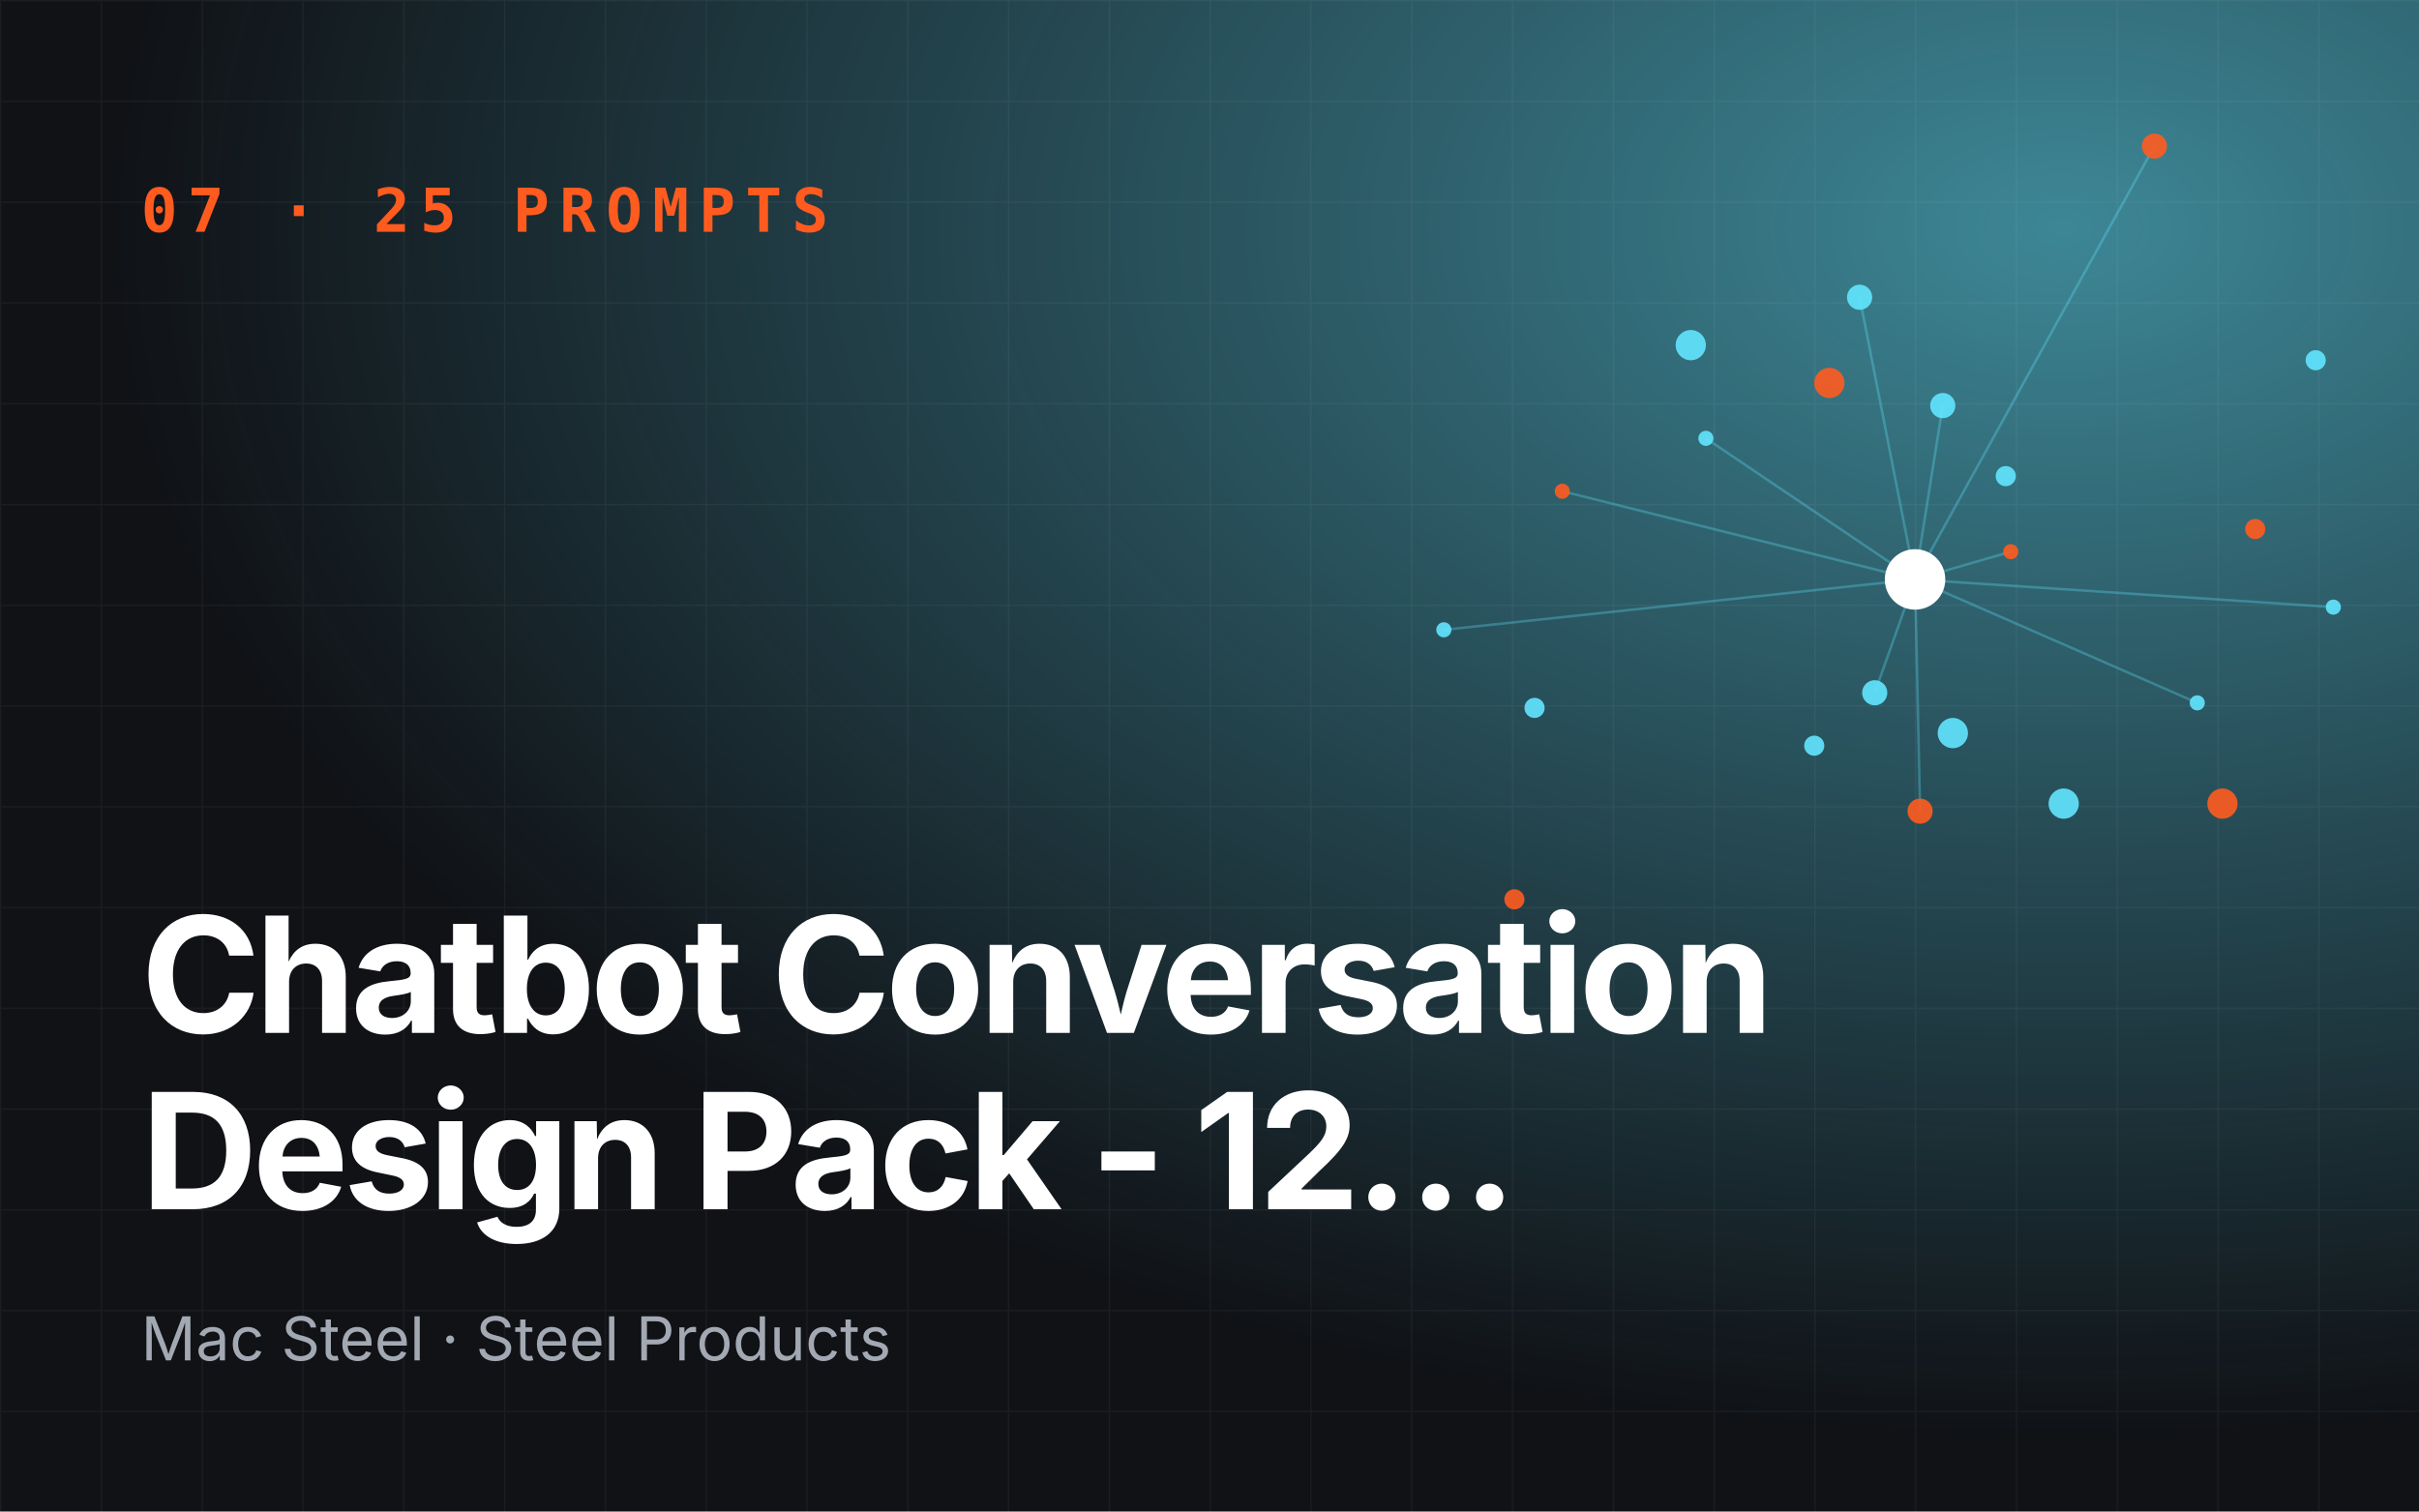
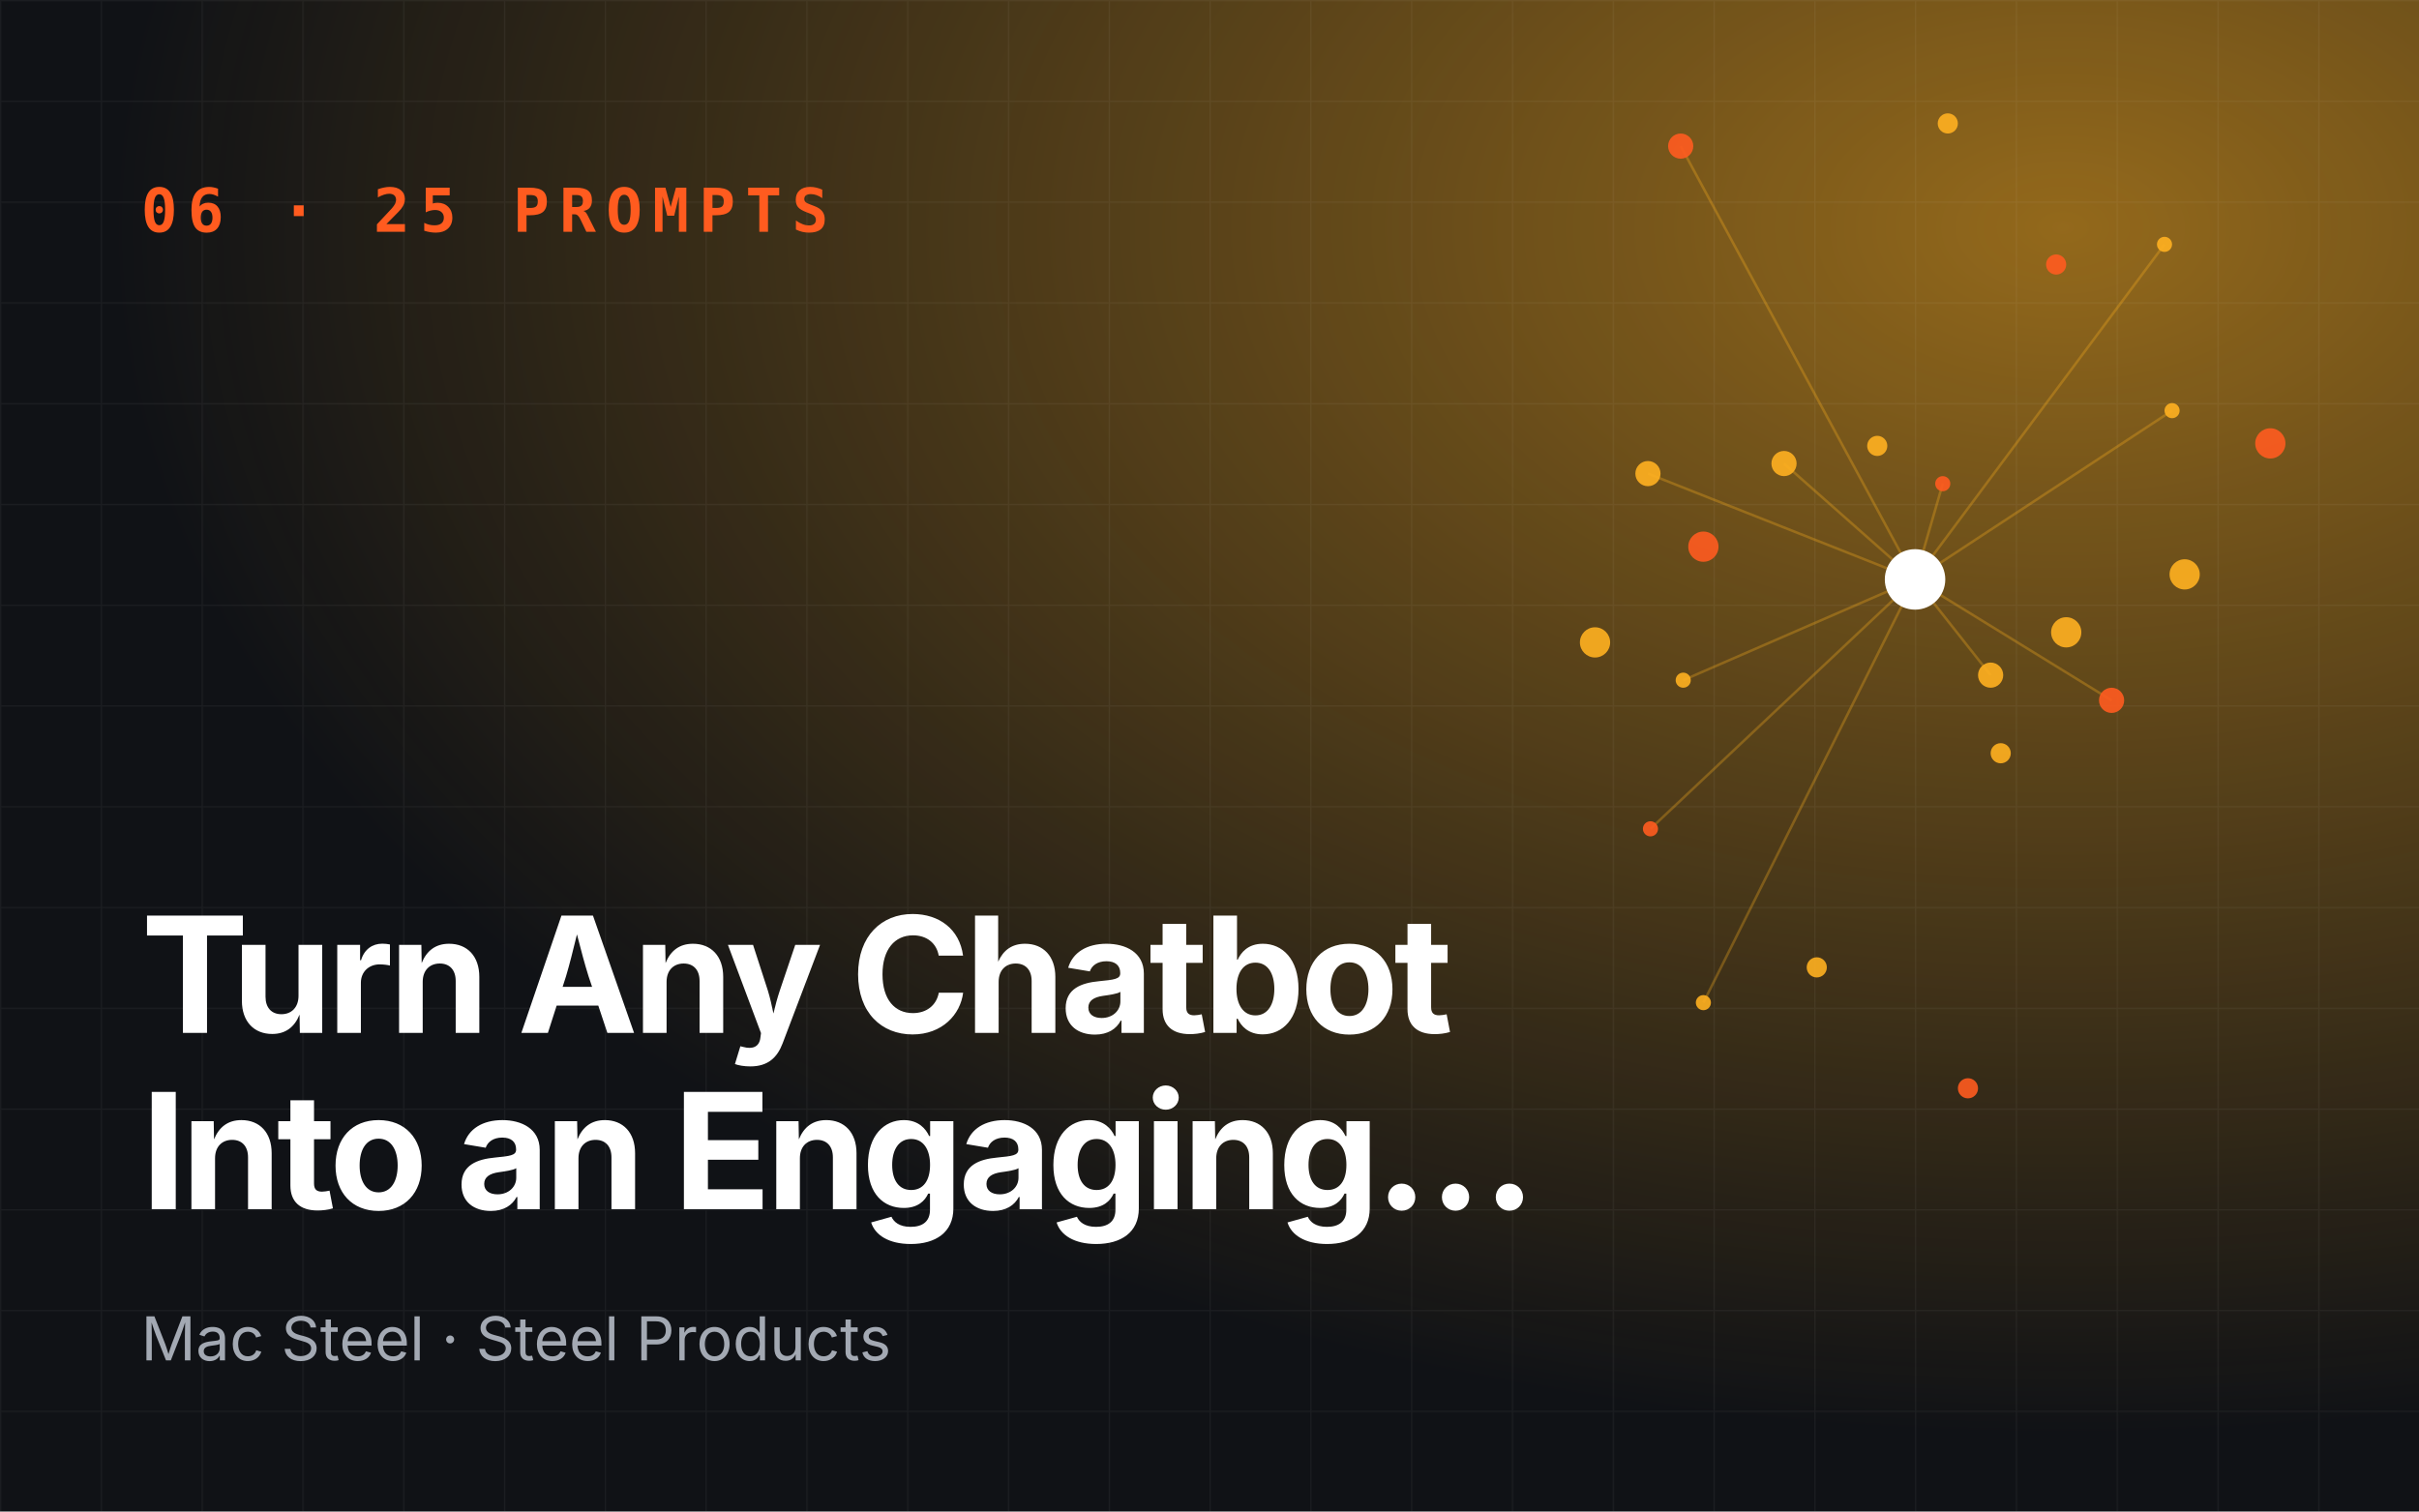
- <svg xmlns="http://www.w3.org/2000/svg" viewBox="0 0 960 600" role="img" aria-label="Chatbot Conversation Design Pack - 12…">
+ <svg xmlns="http://www.w3.org/2000/svg" viewBox="0 0 960 600" role="img" aria-label="Turn Any Chatbot Into an Engaging…">
  <defs>
    <radialGradient id="g" cx="85%" cy="15%" r="80%">
-       <stop offset="0" stop-color="#62e6ff" stop-opacity=".55" />
-       <stop offset="1" stop-color="#62e6ff" stop-opacity="0" />
+       <stop offset="0" stop-color="#ffb020" stop-opacity=".55" />
+       <stop offset="1" stop-color="#ffb020" stop-opacity="0" />
    </radialGradient>
    <pattern id="p" width="40" height="40" patternUnits="userSpaceOnUse">
      <path d="M40 0H0V40" fill="none" stroke="#fff" stroke-opacity=".05" />
    </pattern>
  </defs>
  <rect width="960" height="600" fill="#101216" />
  <rect width="960" height="600" fill="url(#g)" />
  <rect width="960" height="600" fill="url(#p)" />
-   <line x1="760" y1="230" x2="798" y2="219" stroke="#62e6ff" stroke-opacity=".3" />
-   <line x1="760" y1="230" x2="738" y2="118" stroke="#62e6ff" stroke-opacity=".3" />
-   <line x1="760" y1="230" x2="573" y2="250" stroke="#62e6ff" stroke-opacity=".3" />
-   <line x1="760" y1="230" x2="762" y2="322" stroke="#62e6ff" stroke-opacity=".3" />
-   <line x1="760" y1="230" x2="926" y2="241" stroke="#62e6ff" stroke-opacity=".3" />
-   <line x1="760" y1="230" x2="771" y2="161" stroke="#62e6ff" stroke-opacity=".3" />
-   <line x1="760" y1="230" x2="620" y2="195" stroke="#62e6ff" stroke-opacity=".3" />
-   <line x1="760" y1="230" x2="744" y2="275" stroke="#62e6ff" stroke-opacity=".3" />
-   <line x1="760" y1="230" x2="872" y2="279" stroke="#62e6ff" stroke-opacity=".3" />
-   <line x1="760" y1="230" x2="855" y2="58" stroke="#62e6ff" stroke-opacity=".3" />
-   <line x1="760" y1="230" x2="677" y2="174" stroke="#62e6ff" stroke-opacity=".3" />
-   <circle cx="798" cy="219" r="3" fill="#ff5b1f" opacity=".9" />
-   <circle cx="720" cy="296" r="4" fill="#62e6ff" opacity=".9" />
-   <circle cx="738" cy="118" r="5" fill="#62e6ff" opacity=".9" />
-   <circle cx="882" cy="319" r="6" fill="#ff5b1f" opacity=".9" />
-   <circle cx="573" cy="250" r="3" fill="#62e6ff" opacity=".9" />
-   <circle cx="796" cy="189" r="4" fill="#62e6ff" opacity=".9" />
-   <circle cx="762" cy="322" r="5" fill="#ff5b1f" opacity=".9" />
-   <circle cx="671" cy="137" r="6" fill="#62e6ff" opacity=".9" />
-   <circle cx="926" cy="241" r="3" fill="#62e6ff" opacity=".9" />
-   <circle cx="601" cy="357" r="4" fill="#ff5b1f" opacity=".9" />
-   <circle cx="771" cy="161" r="5" fill="#62e6ff" opacity=".9" />
-   <circle cx="819" cy="319" r="6" fill="#62e6ff" opacity=".9" />
-   <circle cx="620" cy="195" r="3" fill="#ff5b1f" opacity=".9" />
-   <circle cx="919" cy="143" r="4" fill="#62e6ff" opacity=".9" />
-   <circle cx="744" cy="275" r="5" fill="#62e6ff" opacity=".9" />
-   <circle cx="726" cy="152" r="6" fill="#ff5b1f" opacity=".9" />
-   <circle cx="872" cy="279" r="3" fill="#62e6ff" opacity=".9" />
-   <circle cx="609" cy="281" r="4" fill="#62e6ff" opacity=".9" />
-   <circle cx="855" cy="58" r="5" fill="#ff5b1f" opacity=".9" />
-   <circle cx="775" cy="291" r="6" fill="#62e6ff" opacity=".9" />
-   <circle cx="677" cy="174" r="3" fill="#62e6ff" opacity=".9" />
-   <circle cx="895" cy="210" r="4" fill="#ff5b1f" opacity=".9" />
+   <line x1="760" y1="230" x2="771" y2="192" stroke="#ffb020" stroke-opacity=".3" />
+   <line x1="760" y1="230" x2="654" y2="188" stroke="#ffb020" stroke-opacity=".3" />
+   <line x1="760" y1="230" x2="676" y2="398" stroke="#ffb020" stroke-opacity=".3" />
+   <line x1="760" y1="230" x2="838" y2="278" stroke="#ffb020" stroke-opacity=".3" />
+   <line x1="760" y1="230" x2="859" y2="97" stroke="#ffb020" stroke-opacity=".3" />
+   <line x1="760" y1="230" x2="708" y2="184" stroke="#ffb020" stroke-opacity=".3" />
+   <line x1="760" y1="230" x2="655" y2="329" stroke="#ffb020" stroke-opacity=".3" />
+   <line x1="760" y1="230" x2="790" y2="268" stroke="#ffb020" stroke-opacity=".3" />
+   <line x1="760" y1="230" x2="862" y2="163" stroke="#ffb020" stroke-opacity=".3" />
+   <line x1="760" y1="230" x2="667" y2="58" stroke="#ffb020" stroke-opacity=".3" />
+   <line x1="760" y1="230" x2="668" y2="270" stroke="#ffb020" stroke-opacity=".3" />
+   <circle cx="771" cy="192" r="3" fill="#ff5b1f" opacity=".9" />
+   <circle cx="794" cy="299" r="4" fill="#ffb020" opacity=".9" />
+   <circle cx="654" cy="188" r="5" fill="#ffb020" opacity=".9" />
+   <circle cx="901" cy="176" r="6" fill="#ff5b1f" opacity=".9" />
+   <circle cx="676" cy="398" r="3" fill="#ffb020" opacity=".9" />
+   <circle cx="745" cy="177" r="4" fill="#ffb020" opacity=".9" />
+   <circle cx="838" cy="278" r="5" fill="#ff5b1f" opacity=".9" />
+   <circle cx="633" cy="255" r="6" fill="#ffb020" opacity=".9" />
+   <circle cx="859" cy="97" r="3" fill="#ffb020" opacity=".9" />
+   <circle cx="781" cy="432" r="4" fill="#ff5b1f" opacity=".9" />
+   <circle cx="708" cy="184" r="5" fill="#ffb020" opacity=".9" />
+   <circle cx="867" cy="228" r="6" fill="#ffb020" opacity=".9" />
+   <circle cx="655" cy="329" r="3" fill="#ff5b1f" opacity=".9" />
+   <circle cx="773" cy="49" r="4" fill="#ffb020" opacity=".9" />
+   <circle cx="790" cy="268" r="5" fill="#ffb020" opacity=".9" />
+   <circle cx="676" cy="217" r="6" fill="#ff5b1f" opacity=".9" />
+   <circle cx="862" cy="163" r="3" fill="#ffb020" opacity=".9" />
+   <circle cx="721" cy="384" r="4" fill="#ffb020" opacity=".9" />
+   <circle cx="667" cy="58" r="5" fill="#ff5b1f" opacity=".9" />
+   <circle cx="820" cy="251" r="6" fill="#ffb020" opacity=".9" />
+   <circle cx="668" cy="270" r="3" fill="#ffb020" opacity=".9" />
+   <circle cx="816" cy="105" r="4" fill="#ff5b1f" opacity=".9" />
  <circle cx="760" cy="230" r="12" fill="#fff" />
-   <text x="56" y="92" font-family="JetBrains Mono,monospace" font-size="24" font-weight="700" fill="#ff5b1f" letter-spacing="4">07 · 25 PROMPTS</text>
+   <text x="56" y="92" font-family="JetBrains Mono,monospace" font-size="24" font-weight="700" fill="#ff5b1f" letter-spacing="4">06 · 25 PROMPTS</text>
  <text x="56" y="410" font-family="Space Grotesk,Inter,sans-serif" font-size="64" font-weight="700" fill="#fff" letter-spacing="-2">
-     <tspan x="56" dy="0">Chatbot Conversation</tspan>
-     <tspan x="56" dy="70">Design Pack - 12…</tspan>
+     <tspan x="56" dy="0">Turn Any Chatbot</tspan>
+     <tspan x="56" dy="70">Into an Engaging…</tspan>
  </text>
  <text x="56" y="540" font-family="Inter,sans-serif" font-size="24" fill="#a3a9b3">Mac Steel · Steel Products</text>
</svg>
